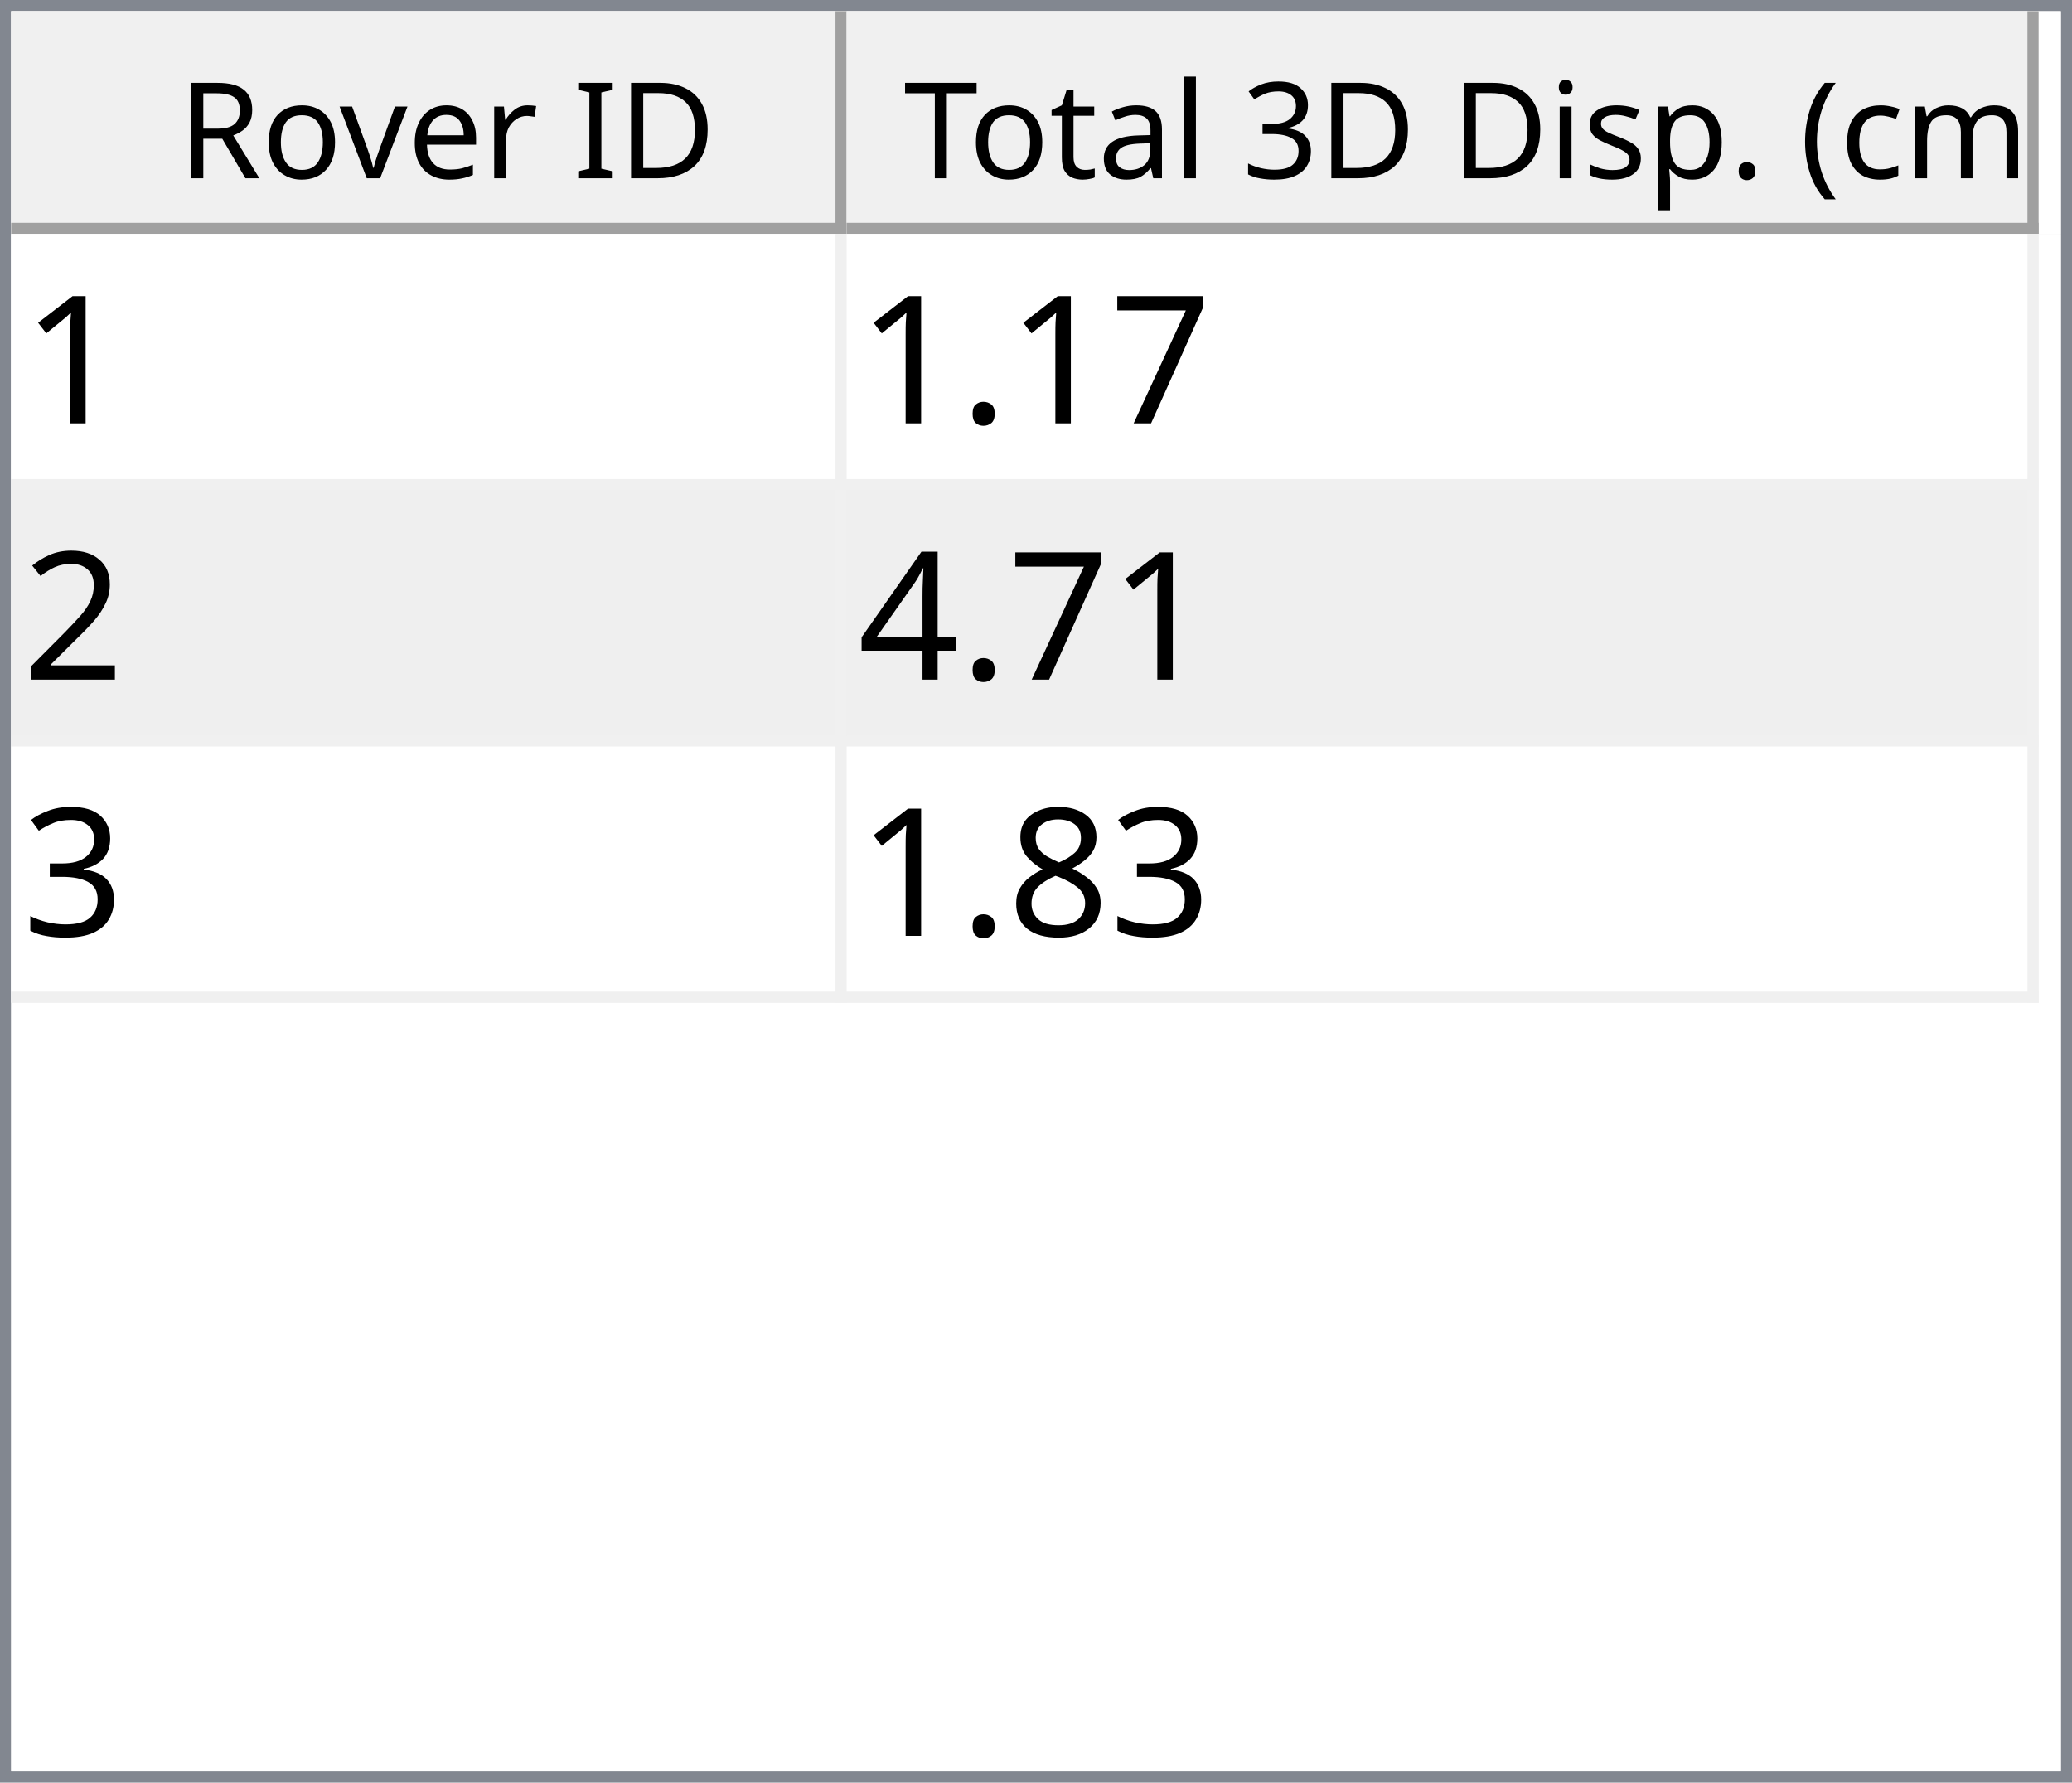
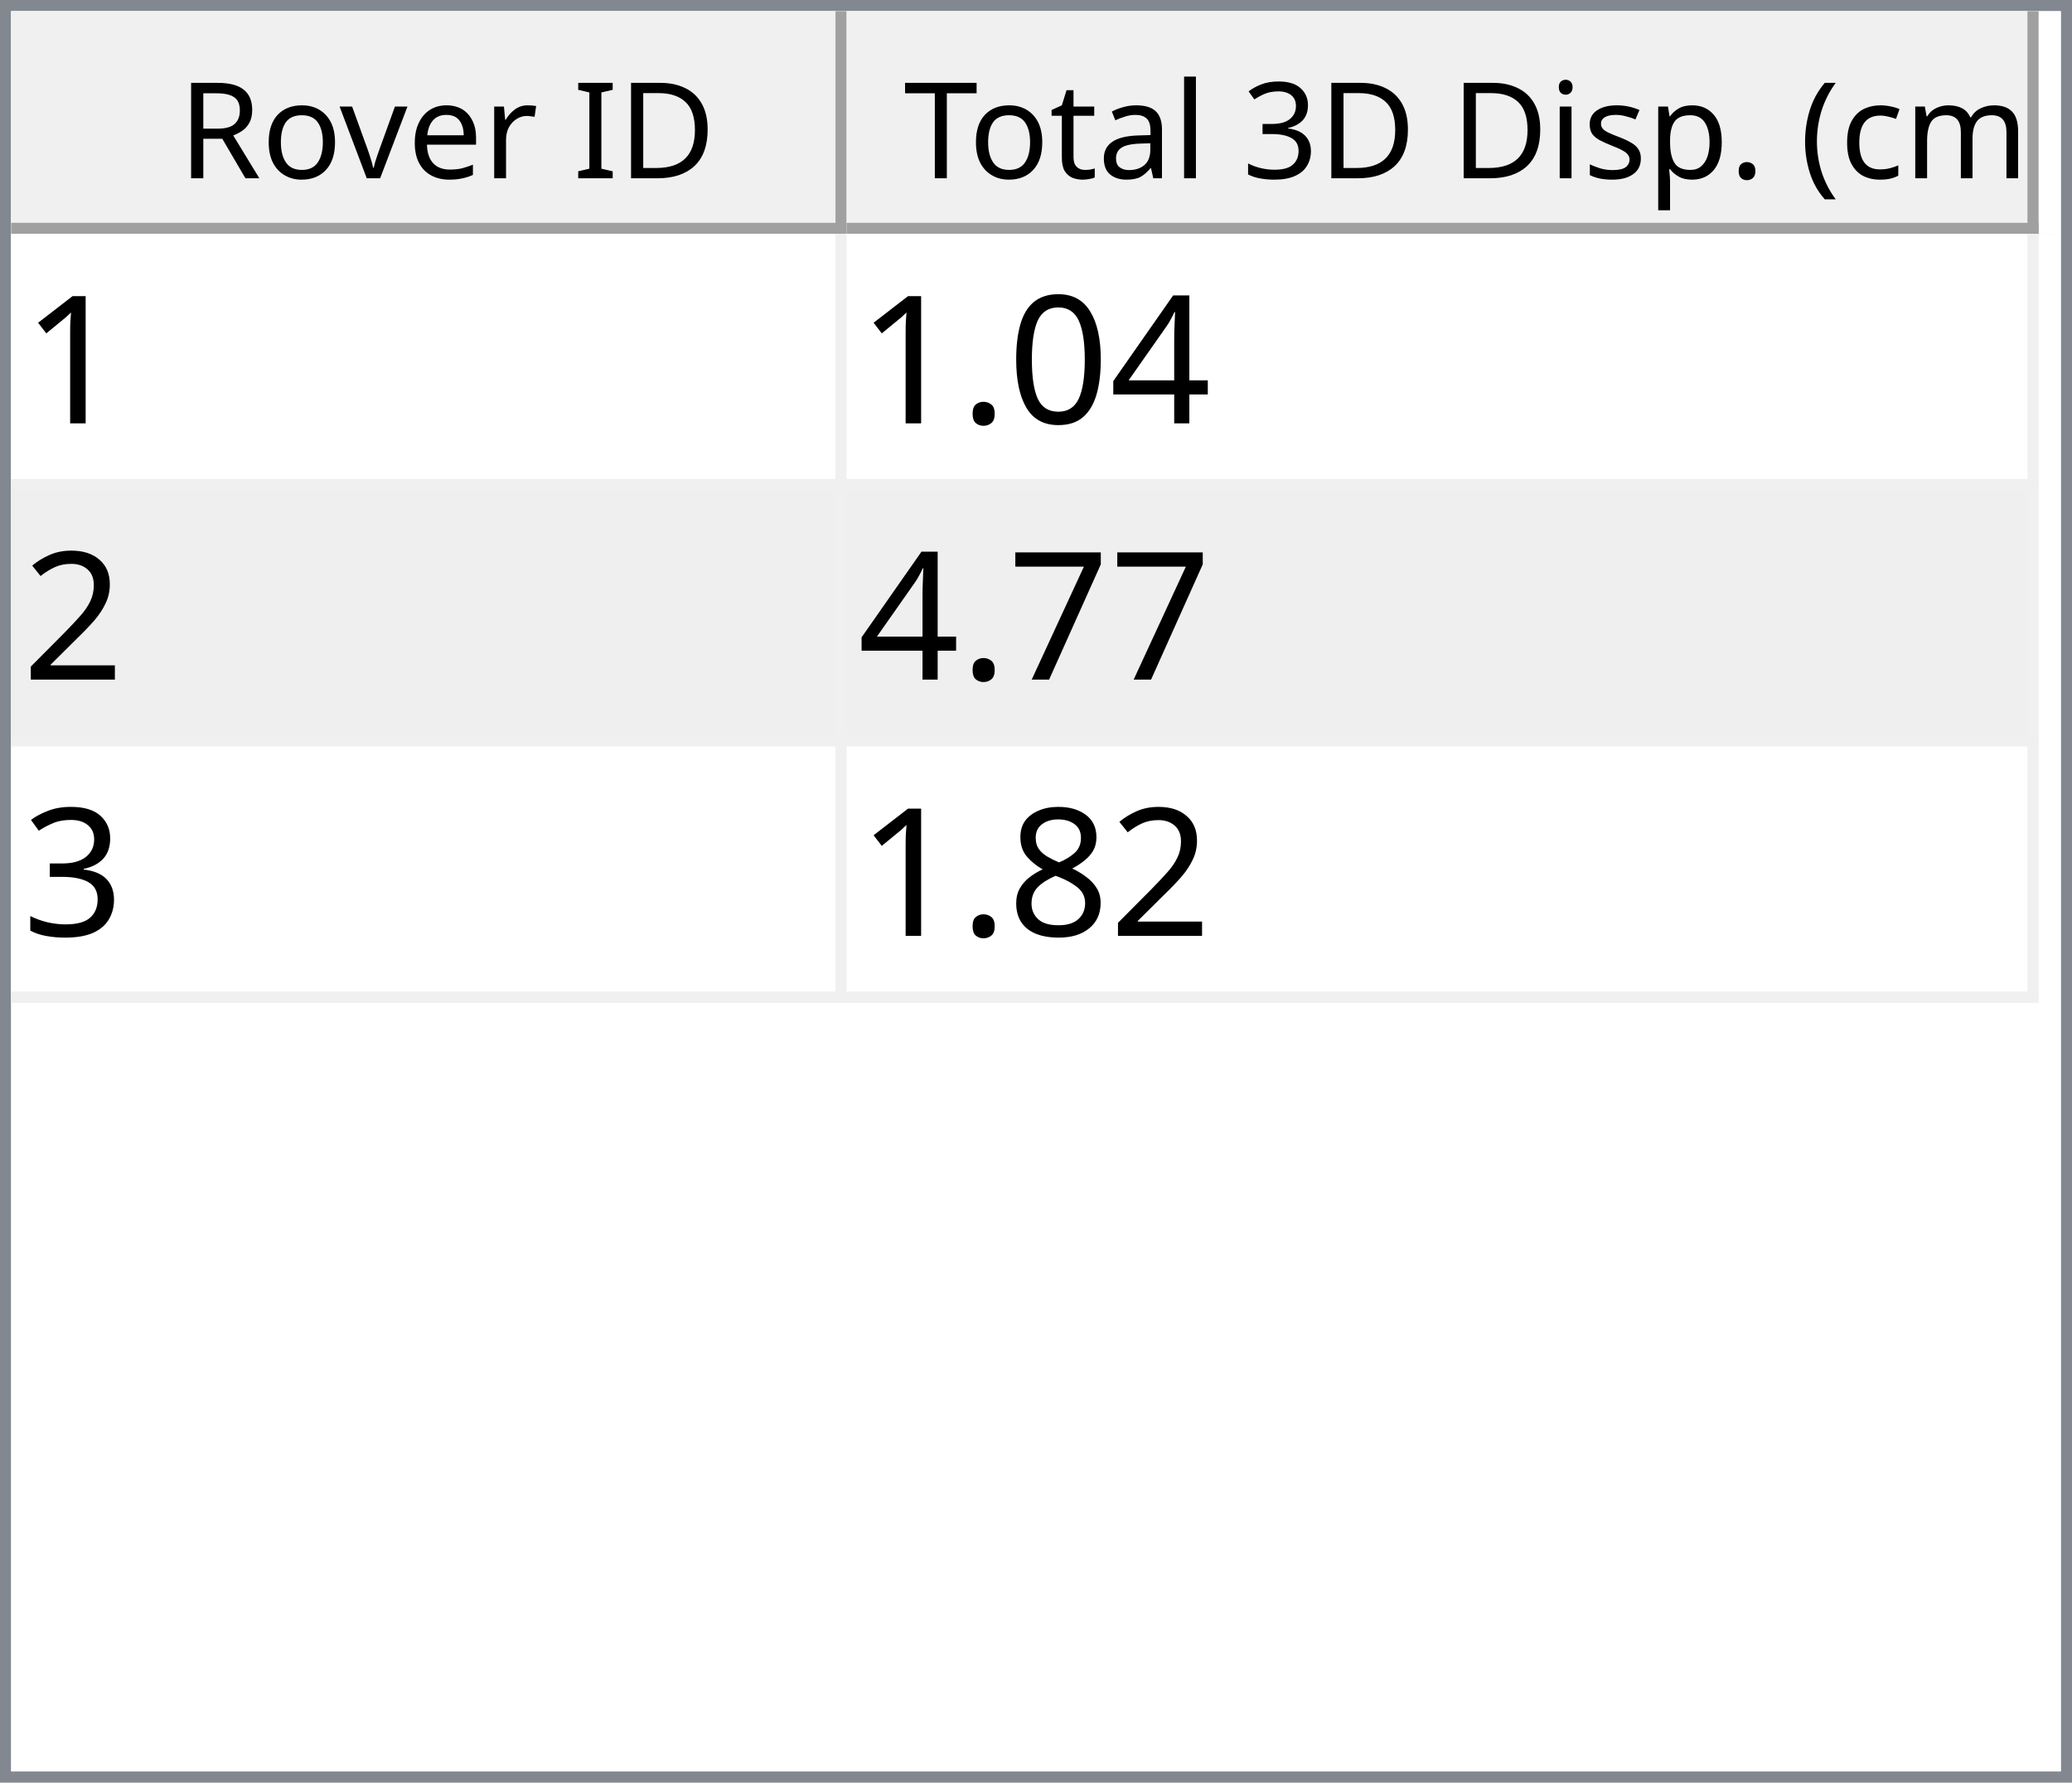
<svg xmlns="http://www.w3.org/2000/svg" style="fill-opacity:1; color-rendering:auto; color-interpolation:auto; text-rendering:auto; stroke:black; stroke-linecap:square; stroke-miterlimit:10; shape-rendering:auto; stroke-opacity:1; fill:black; stroke-dasharray:none; font-weight:normal; stroke-width:1; font-family:'Dialog'; font-style:normal; stroke-linejoin:miter; font-size:12px; stroke-dashoffset:0; image-rendering:auto;" width="186" height="160">
  <defs id="genericDefs" />
  <g>
    <defs id="defs1">
      <clipPath clipPathUnits="userSpaceOnUse" id="clipPath1">
        <path d="M0 0 L186 0 L186 160 L0 160 L0 0 Z" />
      </clipPath>
      <clipPath clipPathUnits="userSpaceOnUse" id="clipPath2">
        <path d="M0 0 L0 160 L186 160 L186 0 Z" />
      </clipPath>
      <clipPath clipPathUnits="userSpaceOnUse" id="clipPath3">
        <path d="M0 0 L0 20 L184 20 L184 0 Z" />
      </clipPath>
      <clipPath clipPathUnits="userSpaceOnUse" id="clipPath4">
        <path d="M0 0 L0 20 L75 20 L75 0 Z" />
      </clipPath>
      <clipPath clipPathUnits="userSpaceOnUse" id="clipPath5">
        <path d="M1 1 L1 19 L74 19 L74 1 Z" />
      </clipPath>
      <clipPath clipPathUnits="userSpaceOnUse" id="clipPath6">
        <path d="M0 0 L0 18 L73 18 L73 0 Z" />
      </clipPath>
      <clipPath clipPathUnits="userSpaceOnUse" id="clipPath7">
        <path d="M-0.5 -0.5 L-0.5 19.5 L74.5 19.5 L74.5 -0.5 Z" />
      </clipPath>
      <clipPath clipPathUnits="userSpaceOnUse" id="clipPath8">
        <path d="M0 0 L0 20 L107 20 L107 0 Z" />
      </clipPath>
      <clipPath clipPathUnits="userSpaceOnUse" id="clipPath9">
        <path d="M1 1 L1 19 L106 19 L106 1 Z" />
      </clipPath>
      <clipPath clipPathUnits="userSpaceOnUse" id="clipPath10">
        <path d="M0 0 L0 18 L105 18 L105 0 Z" />
      </clipPath>
      <clipPath clipPathUnits="userSpaceOnUse" id="clipPath11">
        <path d="M-0.5 -0.5 L-0.5 19.5 L106.5 19.5 L106.5 -0.5 Z" />
      </clipPath>
      <clipPath clipPathUnits="userSpaceOnUse" id="clipPath12">
        <path d="M0 0 L0 138 L184 138 L184 0 Z" />
      </clipPath>
      <clipPath clipPathUnits="userSpaceOnUse" id="clipPath13">
        <path d="M0 0 L0 69 L182 69 L182 0 Z" />
      </clipPath>
      <clipPath clipPathUnits="userSpaceOnUse" id="clipPath14">
        <path d="M-0.5 -0.5 L-0.5 68.5 L181.5 68.5 L181.5 -0.5 Z" />
      </clipPath>
      <clipPath clipPathUnits="userSpaceOnUse" id="clipPath15">
        <path d="M0 0 L0 22 L74 22 L74 0 Z" />
      </clipPath>
      <clipPath clipPathUnits="userSpaceOnUse" id="clipPath16">
        <path d="M0 0 L0 22 L106 22 L106 0 Z" />
      </clipPath>
      <font horiz-adv-x="64.551" id="font1">
        <font-face ascent="107.91" descent="25.098" units-per-em="100" style="font-style:normal; font-family:Segoe UI; font-weight:normal;" />
        <missing-glyph horiz-adv-x="64.551" d="M8.109 0 L8.109 68.266 L56.453 68.266 L56.453 0 L8.109 0 ZM15.328 7.234 L49.219 7.234 L49.219 61.031 L15.328 61.031 L15.328 7.234 Z" />
        <glyph unicode="D" horiz-adv-x="70.117" d="M9.188 0 L9.188 70.016 L28.516 70.016 Q65.531 70.016 65.531 35.891 Q65.531 19.672 55.25 9.836 Q44.969 0 27.734 0 L9.188 0 ZM17.391 62.594 L17.391 7.422 L27.828 7.422 Q41.609 7.422 49.273 14.797 Q56.938 22.172 56.938 35.688 Q56.938 62.594 28.328 62.594 L17.391 62.594 Z" />
        <glyph unicode="I" horiz-adv-x="26.611" d="M17.391 0 L9.188 0 L9.188 70.016 L17.391 70.016 L17.391 0 Z" />
        <glyph unicode=" " horiz-adv-x="27.393" d="" />
        <glyph unicode="r" horiz-adv-x="34.766" d="M34.188 41.891 Q32.078 43.5 28.125 43.5 Q23 43.5 19.555 38.672 Q16.109 33.844 16.109 25.484 L16.109 0 L8.109 0 L8.109 50 L16.109 50 L16.109 39.703 L16.312 39.703 Q18.016 44.969 21.531 47.922 Q25.047 50.875 29.391 50.875 Q32.516 50.875 34.188 50.203 L34.188 41.891 Z" />
        <glyph unicode="e" horiz-adv-x="52.295" d="M48.297 23 L12.984 23 Q13.188 14.656 17.484 10.109 Q21.781 5.562 29.297 5.562 Q37.75 5.562 44.828 11.141 L44.828 3.609 Q38.234 -1.172 27.391 -1.172 Q16.797 -1.172 10.742 5.641 Q4.688 12.453 4.688 24.812 Q4.688 36.469 11.305 43.82 Q17.922 51.172 27.734 51.172 Q37.547 51.172 42.922 44.828 Q48.297 38.484 48.297 27.203 L48.297 23 ZM40.094 29.781 Q40.047 36.719 36.75 40.578 Q33.453 44.438 27.594 44.438 Q21.922 44.438 17.969 40.383 Q14.016 36.328 13.094 29.781 L40.094 29.781 Z" />
        <glyph unicode="v" horiz-adv-x="47.9" d="M47.406 50 L27.484 0 L19.625 0 L0.688 50 L9.469 50 L22.172 13.672 Q23.578 9.672 23.922 6.688 L24.125 6.688 Q24.609 10.453 25.688 13.484 L38.969 50 L47.406 50 Z" />
        <glyph unicode="o" horiz-adv-x="58.594" d="M29 -1.172 Q17.922 -1.172 11.305 5.836 Q4.688 12.844 4.688 24.422 Q4.688 37.016 11.57 44.094 Q18.453 51.172 30.172 51.172 Q41.359 51.172 47.633 44.289 Q53.906 37.406 53.906 25.203 Q53.906 13.234 47.141 6.031 Q40.375 -1.172 29 -1.172 ZM29.594 44.438 Q21.875 44.438 17.383 39.188 Q12.891 33.938 12.891 24.703 Q12.891 15.828 17.43 10.695 Q21.969 5.562 29.594 5.562 Q37.359 5.562 41.531 10.594 Q45.703 15.625 45.703 24.906 Q45.703 34.281 41.531 39.359 Q37.359 44.438 29.594 44.438 Z" />
        <glyph unicode="R" horiz-adv-x="59.814" d="M59.375 0 L49.609 0 L37.891 19.625 Q36.281 22.359 34.766 24.289 Q33.25 26.219 31.664 27.438 Q30.078 28.656 28.25 29.219 Q26.422 29.781 24.125 29.781 L17.391 29.781 L17.391 0 L9.188 0 L9.188 70.016 L30.078 70.016 Q34.672 70.016 38.555 68.867 Q42.438 67.719 45.289 65.375 Q48.141 63.031 49.758 59.547 Q51.375 56.062 51.375 51.375 Q51.375 47.703 50.273 44.656 Q49.172 41.609 47.148 39.211 Q45.125 36.812 42.266 35.133 Q39.406 33.453 35.844 32.516 L35.844 32.328 Q37.594 31.547 38.891 30.547 Q40.188 29.547 41.359 28.18 Q42.531 26.812 43.68 25.078 Q44.828 23.344 46.234 21.047 L59.375 0 ZM17.391 62.594 L17.391 37.203 L28.516 37.203 Q31.594 37.203 34.203 38.133 Q36.812 39.062 38.719 40.797 Q40.625 42.531 41.703 45.047 Q42.781 47.562 42.781 50.688 Q42.781 56.297 39.141 59.445 Q35.5 62.594 28.609 62.594 L17.391 62.594 Z" />
        <glyph unicode=")" horiz-adv-x="30.176" d="M8.297 -15.922 L1.172 -15.922 Q16.406 2.344 16.406 26.812 Q16.406 51.469 1.078 70.016 L8.297 70.016 Q23.531 52.156 23.531 26.703 Q23.531 1.375 8.297 -15.922 Z" />
        <glyph unicode="m" horiz-adv-x="86.133" d="M79.109 0 L71.094 0 L71.094 28.719 Q71.094 37.016 68.531 40.727 Q65.969 44.438 59.906 44.438 Q54.781 44.438 51.195 39.75 Q47.609 35.062 47.609 28.516 L47.609 0 L39.594 0 L39.594 29.688 Q39.594 44.438 28.219 44.438 Q22.953 44.438 19.531 40.016 Q16.109 35.594 16.109 28.516 L16.109 0 L8.109 0 L8.109 50 L16.109 50 L16.109 42.094 L16.312 42.094 Q21.625 51.172 31.844 51.172 Q36.969 51.172 40.773 48.312 Q44.578 45.453 46 40.828 Q51.562 51.172 62.594 51.172 Q79.109 51.172 79.109 30.812 L79.109 0 Z" />
        <glyph unicode="c" horiz-adv-x="46.191" d="M42.188 2.297 Q36.422 -1.172 28.516 -1.172 Q17.828 -1.172 11.258 5.789 Q4.688 12.75 4.688 23.828 Q4.688 36.188 11.766 43.68 Q18.844 51.172 30.672 51.172 Q37.25 51.172 42.281 48.734 L42.281 40.531 Q36.719 44.438 30.375 44.438 Q22.703 44.438 17.797 38.945 Q12.891 33.453 12.891 24.516 Q12.891 15.719 17.508 10.641 Q22.125 5.562 29.891 5.562 Q36.422 5.562 42.188 9.906 L42.188 2.297 Z" />
        <glyph unicode="(" horiz-adv-x="30.176" d="M29.109 -15.922 L21.969 -15.922 Q6.844 1.375 6.844 26.703 Q6.844 52.156 21.969 70.016 L29.203 70.016 Q13.875 51.469 13.875 26.812 Q13.875 2.344 29.109 -15.922 Z" />
        <glyph unicode="." horiz-adv-x="21.68" d="M10.891 -1.078 Q8.641 -1.078 7.055 0.539 Q5.469 2.156 5.469 4.391 Q5.469 6.641 7.055 8.273 Q8.641 9.906 10.891 9.906 Q13.188 9.906 14.797 8.273 Q16.406 6.641 16.406 4.391 Q16.406 2.156 14.797 0.539 Q13.188 -1.078 10.891 -1.078 Z" />
        <glyph unicode="p" horiz-adv-x="58.789" d="M16.312 7.234 L16.109 7.234 L16.109 -23 L8.109 -23 L8.109 50 L16.109 50 L16.109 41.219 L16.312 41.219 Q22.219 51.172 33.594 51.172 Q43.266 51.172 48.688 44.461 Q54.109 37.75 54.109 26.469 Q54.109 13.922 48 6.375 Q41.891 -1.172 31.297 -1.172 Q21.578 -1.172 16.312 7.234 ZM16.109 27.391 L16.109 20.406 Q16.109 14.203 20.141 9.883 Q24.172 5.562 30.375 5.562 Q37.641 5.562 41.773 11.133 Q45.906 16.703 45.906 26.609 Q45.906 34.969 42.047 39.703 Q38.188 44.438 31.594 44.438 Q24.609 44.438 20.359 39.578 Q16.109 34.719 16.109 27.391 Z" />
        <glyph unicode="s" horiz-adv-x="42.432" d="M5.078 1.812 L5.078 10.406 Q11.625 5.562 19.484 5.562 Q30.031 5.562 30.031 12.594 Q30.031 14.594 29.125 15.992 Q28.219 17.391 26.68 18.461 Q25.141 19.531 23.07 20.383 Q21 21.234 18.609 22.172 Q15.281 23.484 12.766 24.828 Q10.25 26.172 8.57 27.859 Q6.891 29.547 6.031 31.695 Q5.172 33.844 5.172 36.719 Q5.172 40.234 6.789 42.945 Q8.406 45.656 11.086 47.484 Q13.766 49.312 17.211 50.242 Q20.656 51.172 24.312 51.172 Q30.812 51.172 35.938 48.922 L35.938 40.828 Q30.422 44.438 23.25 44.438 Q21 44.438 19.195 43.922 Q17.391 43.406 16.094 42.477 Q14.797 41.547 14.086 40.258 Q13.375 38.969 13.375 37.406 Q13.375 35.453 14.086 34.133 Q14.797 32.812 16.164 31.789 Q17.531 30.766 19.484 29.938 Q21.438 29.109 23.922 28.125 Q27.25 26.859 29.883 25.516 Q32.516 24.172 34.375 22.484 Q36.234 20.797 37.234 18.602 Q38.234 16.406 38.234 13.375 Q38.234 9.672 36.602 6.938 Q34.969 4.203 32.234 2.398 Q29.5 0.594 25.93 -0.289 Q22.359 -1.172 18.453 -1.172 Q10.75 -1.172 5.078 1.812 Z" />
        <glyph unicode="i" horiz-adv-x="24.219" d="M12.203 62.703 Q10.062 62.703 8.547 64.164 Q7.031 65.625 7.031 67.875 Q7.031 70.125 8.547 71.609 Q10.062 73.094 12.203 73.094 Q14.406 73.094 15.945 71.609 Q17.484 70.125 17.484 67.875 Q17.484 65.719 15.945 64.211 Q14.406 62.703 12.203 62.703 ZM16.109 0 L8.109 0 L8.109 50 L16.109 50 L16.109 0 Z" />
        <glyph unicode="3" horiz-adv-x="53.906" d="M46.531 19.828 Q46.531 15.094 44.75 11.211 Q42.969 7.328 39.719 4.57 Q36.469 1.812 31.93 0.297 Q27.391 -1.219 21.922 -1.219 Q11.922 -1.219 6 2.594 L6 11.188 Q13.094 5.609 22.219 5.609 Q25.875 5.609 28.828 6.539 Q31.781 7.469 33.906 9.227 Q36.031 10.984 37.18 13.477 Q38.328 15.969 38.328 19.094 Q38.328 32.812 18.797 32.812 L12.984 32.812 L12.984 39.594 L18.5 39.594 Q35.797 39.594 35.797 52.484 Q35.797 64.406 22.609 64.406 Q15.188 64.406 8.688 59.422 L8.688 67.188 Q15.375 71.188 24.609 71.188 Q29 71.188 32.57 69.969 Q36.141 68.75 38.68 66.555 Q41.219 64.359 42.609 61.281 Q44 58.203 44 54.5 Q44 40.672 30.031 36.719 L30.031 36.531 Q33.594 36.141 36.625 34.797 Q39.656 33.453 41.852 31.305 Q44.047 29.156 45.289 26.25 Q46.531 23.344 46.531 19.828 Z" />
        <glyph unicode="l" horiz-adv-x="24.219" d="M16.109 0 L8.109 0 L8.109 74.031 L16.109 74.031 L16.109 0 Z" />
        <glyph unicode="a" horiz-adv-x="50.879" d="M43.891 0 L35.891 0 L35.891 7.812 L35.688 7.812 Q30.469 -1.172 20.312 -1.172 Q12.844 -1.172 8.617 2.781 Q4.391 6.734 4.391 13.281 Q4.391 27.297 20.906 29.594 L35.891 31.688 Q35.891 44.438 25.594 44.438 Q16.547 44.438 9.281 38.281 L9.281 46.484 Q16.656 51.172 26.266 51.172 Q43.891 51.172 43.891 32.516 L43.891 0 ZM35.891 25.297 L23.828 23.641 Q18.266 22.859 15.43 20.875 Q12.594 18.891 12.594 13.875 Q12.594 10.203 15.211 7.883 Q17.828 5.562 22.172 5.562 Q28.125 5.562 32.008 9.742 Q35.891 13.922 35.891 20.312 L35.891 25.297 Z" />
        <glyph unicode="t" horiz-adv-x="33.887" d="M31.297 0.484 Q28.469 -1.078 23.828 -1.078 Q10.688 -1.078 10.688 13.578 L10.688 43.172 L2.094 43.172 L2.094 50 L10.688 50 L10.688 62.203 L18.703 64.797 L18.703 50 L31.297 50 L31.297 43.172 L18.703 43.172 L18.703 14.984 Q18.703 9.969 20.414 7.82 Q22.125 5.672 26.078 5.672 Q29.109 5.672 31.297 7.328 L31.297 0.484 Z" />
        <glyph unicode="T" horiz-adv-x="52.393" d="M50.594 62.594 L30.375 62.594 L30.375 0 L22.172 0 L22.172 62.594 L2 62.594 L2 70.016 L50.594 70.016 L50.594 62.594 Z" />
      </font>
      <font horiz-adv-x="75.0" id="font2">
        <font-face ascent="100.537" descent="21.973" units-per-em="100" style="font-style:normal; font-family:sans-serif; font-weight:normal;" />
        <missing-glyph horiz-adv-x="75.0" d="M12.5 0 L12.5 62.5 L62.5 62.5 L62.5 0 L12.5 0 ZM14.062 1.562 L60.938 1.562 L60.938 60.938 L14.062 60.938 L14.062 1.562 Z" />
        <glyph unicode="1" horiz-adv-x="55.615" d="M37.25 0 L28.469 0 L28.469 56 Q25.297 52.984 20.141 49.953 Q14.984 46.922 10.891 45.406 L10.891 53.906 Q18.266 57.375 23.781 62.305 Q29.297 67.234 31.594 71.875 L37.25 71.875 L37.25 0 Z" />
-         <glyph unicode="7" horiz-adv-x="55.615" d="M4.734 62.203 L4.734 70.656 L51.078 70.656 L51.078 63.812 Q44.234 56.547 37.523 44.484 Q30.812 32.422 27.156 19.672 Q24.516 10.688 23.781 0 L14.75 0 Q14.891 8.453 18.062 20.414 Q21.234 32.375 27.172 43.484 Q33.109 54.594 39.797 62.203 L4.734 62.203 Z" />
+         <glyph unicode="4" horiz-adv-x="55.615" d="M32.328 0 L32.328 17.141 L1.266 17.141 L1.266 25.203 L33.938 71.578 L41.109 71.578 L41.109 25.203 L50.781 25.203 L50.781 17.141 L41.109 17.141 L41.109 0 L32.328 0 ZM32.328 25.203 L32.328 57.469 L9.906 25.203 L32.328 25.203 Z" />
+         <glyph unicode="0" horiz-adv-x="55.615" d="M4.156 35.297 Q4.156 48 6.766 55.742 Q9.375 63.484 14.523 67.68 Q19.672 71.875 27.484 71.875 Q33.25 71.875 37.594 69.555 Q41.938 67.234 44.773 62.867 Q47.609 58.5 49.219 52.227 Q50.828 45.953 50.828 35.297 Q50.828 22.703 48.242 14.969 Q45.656 7.234 40.508 3.008 Q35.359 -1.219 27.484 -1.219 Q17.141 -1.219 11.234 6.203 Q4.156 15.141 4.156 35.297 ZM13.188 35.297 Q13.188 17.672 17.312 11.836 Q21.438 6 27.484 6 Q33.547 6 37.672 11.859 Q41.797 17.719 41.797 35.297 Q41.797 52.984 37.672 58.789 Q33.547 64.594 27.391 64.594 Q21.344 64.594 17.719 59.469 Q13.188 52.938 13.188 35.297 Z" />
        <glyph unicode="." horiz-adv-x="27.783" d="M9.078 0 L9.078 10.016 L19.094 10.016 L19.094 0 L9.078 0 Z" />
        <glyph unicode="2" horiz-adv-x="55.615" d="M50.344 8.453 L50.344 0 L3.031 0 Q2.938 3.172 4.047 6.109 Q5.859 10.938 9.836 15.625 Q13.812 20.312 21.344 26.469 Q33.016 36.031 37.117 41.625 Q41.219 47.219 41.219 52.203 Q41.219 57.422 37.477 61.008 Q33.734 64.594 27.734 64.594 Q21.391 64.594 17.578 60.789 Q13.766 56.984 13.719 50.25 L4.688 51.172 Q5.609 61.281 11.664 66.578 Q17.719 71.875 27.938 71.875 Q38.234 71.875 44.242 66.164 Q50.25 60.453 50.25 52 Q50.25 47.703 48.492 43.555 Q46.734 39.406 42.656 34.812 Q38.578 30.219 29.109 22.219 Q21.188 15.578 18.945 13.211 Q16.703 10.844 15.234 8.453 L50.344 8.453 Z" />
-         <glyph unicode="4" horiz-adv-x="55.615" d="M32.328 0 L32.328 17.141 L1.266 17.141 L1.266 25.203 L33.938 71.578 L41.109 71.578 L41.109 25.203 L50.781 25.203 L50.781 17.141 L41.109 17.141 L41.109 0 L32.328 0 ZM32.328 25.203 L32.328 57.469 L9.906 25.203 L32.328 25.203 Z" />
+         <glyph unicode="7" horiz-adv-x="55.615" d="M4.734 62.203 L4.734 70.656 L51.078 70.656 L51.078 63.812 Q44.234 56.547 37.523 44.484 Q30.812 32.422 27.156 19.672 Q24.516 10.688 23.781 0 L14.75 0 Q14.891 8.453 18.062 20.414 Q21.234 32.375 27.172 43.484 Q33.109 54.594 39.797 62.203 L4.734 62.203 Z" />
        <glyph unicode="3" horiz-adv-x="55.615" d="M4.203 18.891 L12.984 20.062 Q14.5 12.594 18.141 9.297 Q21.781 6 27 6 Q33.203 6 37.477 10.297 Q41.75 14.594 41.75 20.953 Q41.75 27 37.797 30.93 Q33.844 34.859 27.734 34.859 Q25.25 34.859 21.531 33.891 L22.516 41.609 Q23.391 41.5 23.922 41.5 Q29.547 41.5 34.039 44.43 Q38.531 47.359 38.531 53.469 Q38.531 58.297 35.258 61.477 Q31.984 64.656 26.812 64.656 Q21.688 64.656 18.266 61.43 Q14.844 58.203 13.875 51.766 L5.078 53.328 Q6.688 62.156 12.398 67.016 Q18.109 71.875 26.609 71.875 Q32.469 71.875 37.398 69.359 Q42.328 66.844 44.945 62.5 Q47.562 58.156 47.562 53.266 Q47.562 48.641 45.07 44.828 Q42.578 41.016 37.703 38.766 Q44.047 37.312 47.562 32.695 Q51.078 28.078 51.078 21.141 Q51.078 11.766 44.242 5.25 Q37.406 -1.266 26.953 -1.266 Q17.531 -1.266 11.305 4.352 Q5.078 9.969 4.203 18.891 Z" />
        <glyph unicode="8" horiz-adv-x="55.615" d="M17.672 38.812 Q12.203 40.828 9.57 44.539 Q6.938 48.25 6.938 53.422 Q6.938 61.234 12.555 66.555 Q18.172 71.875 27.484 71.875 Q36.859 71.875 42.578 66.43 Q48.297 60.984 48.297 53.172 Q48.297 48.188 45.68 44.508 Q43.062 40.828 37.75 38.812 Q44.344 36.672 47.781 31.883 Q51.219 27.094 51.219 20.453 Q51.219 11.281 44.727 5.031 Q38.234 -1.219 27.641 -1.219 Q17.047 -1.219 10.547 5.055 Q4.047 11.328 4.047 20.703 Q4.047 27.688 7.594 32.398 Q11.141 37.109 17.672 38.812 ZM15.922 53.719 Q15.922 48.641 19.195 45.414 Q22.469 42.188 27.688 42.188 Q32.766 42.188 36.016 45.383 Q39.266 48.578 39.266 53.219 Q39.266 58.062 35.914 61.359 Q32.562 64.656 27.594 64.656 Q22.562 64.656 19.242 61.43 Q15.922 58.203 15.922 53.719 ZM13.094 20.656 Q13.094 16.891 14.875 13.375 Q16.656 9.859 20.172 7.93 Q23.688 6 27.734 6 Q34.031 6 38.133 10.055 Q42.234 14.109 42.234 20.359 Q42.234 26.703 38.016 30.859 Q33.797 35.016 27.438 35.016 Q21.234 35.016 17.164 30.914 Q13.094 26.812 13.094 20.656 Z" />
      </font>
    </defs>
    <g style="fill:white; stroke:white;">
      <rect x="0" y="0" width="186" style="clip-path:url(#clipPath1); stroke:none;" height="160" />
    </g>
    <g style="fill:white; text-rendering:optimizeSpeed; color-rendering:optimizeSpeed; image-rendering:optimizeSpeed; shape-rendering:crispEdges; stroke:white; color-interpolation:sRGB;">
      <rect x="0" width="186" height="160" y="0" style="stroke:none;" />
      <path style="stroke:none;" d="M0 160 L186 160 L186 0 L0 0 Z" />
    </g>
    <g style="fill:rgb(240,240,240); font-family:'Segoe UI'; stroke:rgb(240,240,240);">
      <rect x="0" y="0" width="186" style="clip-path:url(#clipPath2); stroke:none;" height="160" />
    </g>
    <g style="fill:rgb(130,135,144); font-family:'Segoe UI'; stroke:rgb(130,135,144);">
      <path d="M0 0 L186 0 L186 160 L0 160 L0 0 ZM1 1 L185 1 L185 159 L1 159 L1 1 Z" style="fill-rule:evenodd; clip-path:url(#clipPath2); stroke:none;" />
    </g>
    <g style="fill:white; font-family:'Segoe UI'; stroke:white;" transform="translate(1,1)">
      <rect x="0" y="0" width="184" style="clip-path:url(#clipPath3); stroke:none;" height="20" />
    </g>
    <g style="fill:rgb(240,240,240); font-family:'Segoe UI'; stroke:rgb(240,240,240);" transform="translate(1,1)">
      <rect x="0" y="0" width="75" style="clip-path:url(#clipPath4); stroke:none;" height="20" />
    </g>
    <g style="font-family:'Segoe UI';" transform="translate(2,2)">
      <text x="14" xml:space="preserve" y="14" style="clip-path:url(#clipPath6); stroke:none;">Rover ID</text>
    </g>
    <g style="fill:rgb(160,160,160); font-family:'Segoe UI'; stroke:rgb(160,160,160); stroke-linejoin:bevel;" transform="translate(1.5,1.5)">
      <line x1="74" x2="74" y1="0" style="fill:none; clip-path:url(#clipPath7);" y2="19" />
    </g>
    <g style="fill:rgb(160,160,160); font-family:'Segoe UI'; stroke:rgb(160,160,160); stroke-linejoin:bevel;" transform="matrix(1,0,0,1,1,1) translate(0.5,0.5)">
      <line x1="0" x2="74" y1="19" style="fill:none; clip-path:url(#clipPath7);" y2="19" />
    </g>
    <g style="fill:rgb(240,240,240); font-family:'Segoe UI'; stroke:rgb(240,240,240);" transform="translate(76,1)">
      <rect x="0" y="0" width="107" style="clip-path:url(#clipPath8); stroke:none;" height="20" />
    </g>
    <g style="font-family:'Segoe UI';" transform="translate(77,2)">
      <text x="1" xml:space="preserve" y="14" style="clip-path:url(#clipPath10); stroke:none;"> Total 3D Disp. (cm)</text>
    </g>
    <g style="fill:rgb(160,160,160); font-family:'Segoe UI'; stroke:rgb(160,160,160); stroke-linejoin:bevel;" transform="translate(76.5,1.5)">
      <line x1="106" x2="106" y1="0" style="fill:none; clip-path:url(#clipPath11);" y2="19" />
    </g>
    <g style="fill:rgb(160,160,160); font-family:'Segoe UI'; stroke:rgb(160,160,160); stroke-linejoin:bevel;" transform="matrix(1,0,0,1,76,1) translate(0.5,0.5)">
      <line x1="0" x2="106" y1="19" style="fill:none; clip-path:url(#clipPath11);" y2="19" />
    </g>
    <g style="fill:white; font-family:'Segoe UI'; stroke:white;" transform="translate(1,21)">
      <rect x="0" y="0" width="184" style="clip-path:url(#clipPath12); stroke:none;" height="138" />
    </g>
    <g style="fill:rgb(240,240,240); font-size:16px; font-family:sans-serif; stroke:rgb(240,240,240);" transform="translate(1,21)">
      <rect x="0" y="0" width="182" style="clip-path:url(#clipPath13); stroke:none;" height="69" />
      <line transform="translate(0.5,0.5)" x1="0" x2="181" y1="22" style="clip-path:url(#clipPath14); fill:none; stroke-linejoin:bevel;" y2="22" />
    </g>
    <g transform="matrix(1,0,0,1,1,21) translate(0.5,0.5)" style="fill:rgb(240,240,240); font-size:16px; font-family:sans-serif; stroke:rgb(240,240,240); stroke-linejoin:bevel;">
      <line x1="0" x2="181" y1="45" style="fill:none; clip-path:url(#clipPath14);" y2="45" />
    </g>
    <g transform="matrix(1,0,0,1,1,21) translate(0.5,0.5)" style="fill:rgb(240,240,240); font-size:16px; font-family:sans-serif; stroke:rgb(240,240,240); stroke-linejoin:bevel;">
      <line x1="0" x2="181" y1="68" style="fill:none; clip-path:url(#clipPath14);" y2="68" />
    </g>
    <g transform="matrix(1,0,0,1,1,21) translate(0.5,0.5)" style="fill:rgb(240,240,240); font-size:16px; font-family:sans-serif; stroke:rgb(240,240,240); stroke-linejoin:bevel;">
      <line x1="74" x2="74" y1="0" style="fill:none; clip-path:url(#clipPath14);" y2="68" />
    </g>
    <g transform="matrix(1,0,0,1,1,21) translate(0.5,0.5)" style="fill:rgb(240,240,240); font-size:16px; font-family:sans-serif; stroke:rgb(240,240,240); stroke-linejoin:bevel;">
      <line x1="181" x2="181" y1="0" style="fill:none; clip-path:url(#clipPath14);" y2="68" />
    </g>
    <g style="fill:white; font-size:16px; font-family:sans-serif; stroke:white;" transform="matrix(1,0,0,1,1,21)">
      <rect x="0" y="0" width="74" style="clip-path:url(#clipPath15); stroke:none;" height="22" />
      <text x="1" y="17" style="fill:black; clip-path:url(#clipPath15); stroke:none;" xml:space="preserve">1</text>
    </g>
    <g style="fill:white; font-size:16px; font-family:sans-serif; stroke:white;" transform="matrix(1,0,0,1,1,21) translate(75,0)">
      <rect x="0" y="0" width="106" style="clip-path:url(#clipPath16); stroke:none;" height="22" />
-       <text x="1" y="17" style="fill:black; clip-path:url(#clipPath16); stroke:none;" xml:space="preserve">1.17</text>
+       <text x="1" y="17" style="fill:black; clip-path:url(#clipPath16); stroke:none;" xml:space="preserve">1.04</text>
    </g>
    <g style="fill:rgb(239,239,239); font-size:16px; font-family:sans-serif; stroke:rgb(239,239,239);" transform="matrix(1,0,0,1,1,21) translate(0,23)">
      <rect x="0" y="0" width="74" style="clip-path:url(#clipPath15); stroke:none;" height="22" />
      <text x="1" y="17" style="fill:black; clip-path:url(#clipPath15); stroke:none;" xml:space="preserve">2</text>
    </g>
    <g style="fill:rgb(239,239,239); font-size:16px; font-family:sans-serif; stroke:rgb(239,239,239);" transform="matrix(1,0,0,1,1,21) translate(75,23)">
      <rect x="0" y="0" width="106" style="clip-path:url(#clipPath16); stroke:none;" height="22" />
-       <text x="1" y="17" style="fill:black; clip-path:url(#clipPath16); stroke:none;" xml:space="preserve">4.71</text>
+       <text x="1" y="17" style="fill:black; clip-path:url(#clipPath16); stroke:none;" xml:space="preserve">4.77</text>
    </g>
    <g style="fill:white; font-size:16px; font-family:sans-serif; stroke:white;" transform="matrix(1,0,0,1,1,21) translate(0,46)">
      <rect x="0" y="0" width="74" style="clip-path:url(#clipPath15); stroke:none;" height="22" />
      <text x="1" y="17" style="fill:black; clip-path:url(#clipPath15); stroke:none;" xml:space="preserve">3</text>
    </g>
    <g style="fill:white; font-size:16px; font-family:sans-serif; stroke:white;" transform="matrix(1,0,0,1,1,21) translate(75,46)">
      <rect x="0" y="0" width="106" style="clip-path:url(#clipPath16); stroke:none;" height="22" />
-       <text x="1" y="17" style="fill:black; clip-path:url(#clipPath16); stroke:none;" xml:space="preserve">1.83</text>
+       <text x="1" y="17" style="fill:black; clip-path:url(#clipPath16); stroke:none;" xml:space="preserve">1.82</text>
    </g>
  </g>
</svg>
